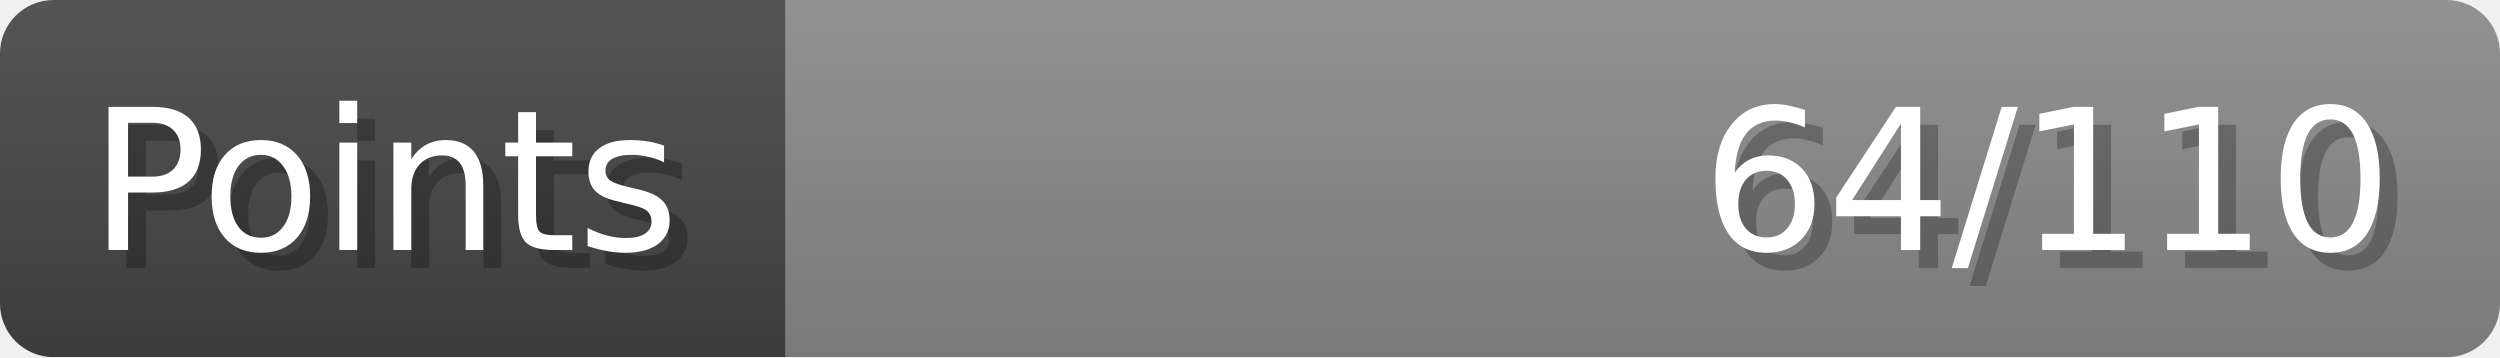
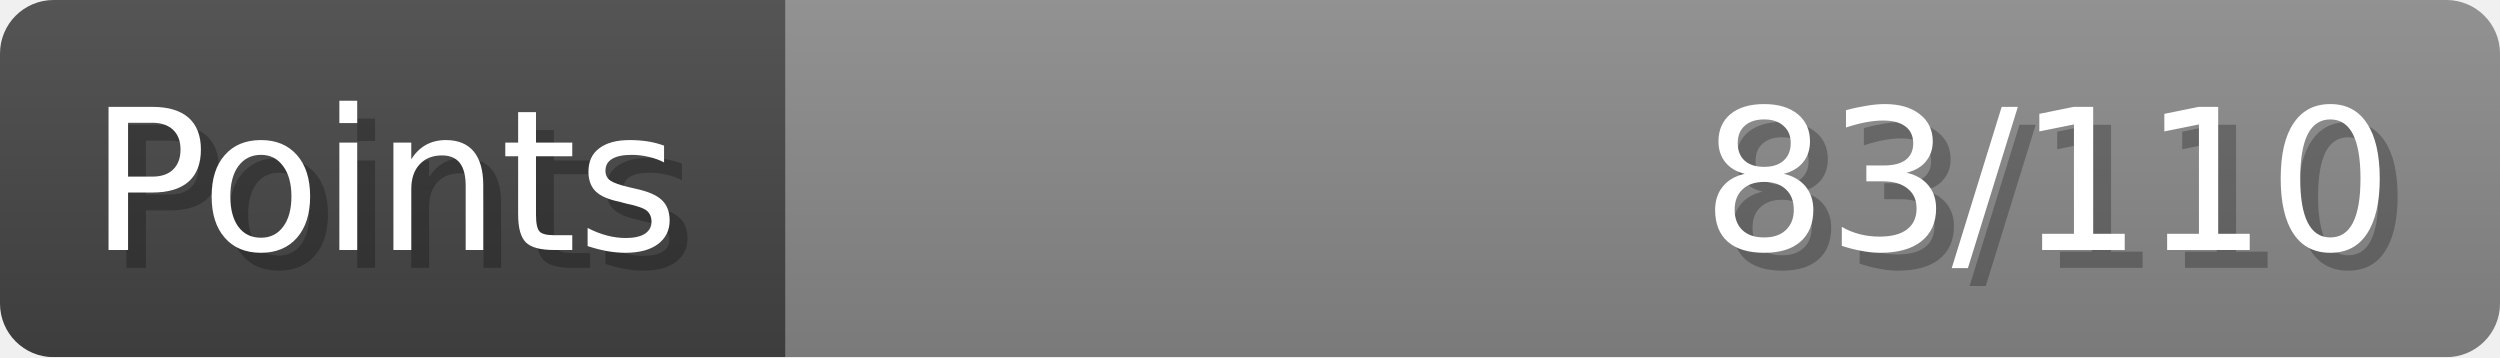
- <svg xmlns="http://www.w3.org/2000/svg" width="140px" height="20px" role="img" aria-label="Points: 64/110">
+ <svg xmlns="http://www.w3.org/2000/svg" width="140px" height="20px" role="img" aria-label="Points: 83/110">
  <linearGradient id="a" x2="0" y2="100%">
    <stop offset="0" stop-opacity=".1" stop-color="#EEE" />
    <stop offset="1" stop-opacity=".1" />
  </linearGradient>
  <mask id="m">
    <rect width="100%" height="100%" rx="3" fill="#FFF" />
  </mask>
  <g mask="url(#m)">
    <rect x="0" y="0" width="44" height="20" fill="#444" />
    <svg x="44" y="0" width="96" height="20">
      <rect width="100%" height="100%" fill="#888888" />
      <rect width="0%" height="100%" fill="#33CC11" transform="">
-         <animate attributeName="width" begin="0.5s" dur="600ms" from="0%" to="58%" repeatCount="1" fill="freeze" calcMode="spline" keyTimes="0; 1" keySplines="0.3, 0.61, 0.355, 1" />
+         <animate attributeName="width" begin="0.5s" dur="600ms" from="0%" to="75%" repeatCount="1" fill="freeze" calcMode="spline" keyTimes="0; 1" keySplines="0.3, 0.61, 0.355, 1" />
      </rect>
    </svg>
    <rect width="140" height="20" fill="url(#a)" />
  </g>
  <g aria-hidden="true" font-size="11" font-family="Verdana, DejaVu Sans, sans-serif" fill="#FFFFFF">
    <text x="6" y="15" fill="#000" opacity="0.25">Points</text>
    <text x="5" y="14">Points</text>
-     <text x="135" y="15" fill="#000" opacity="0.25" text-anchor="end">64/110</text>
-     <text x="134" y="14" text-anchor="end">64/110</text>
+     <text x="135" y="15" fill="#000" opacity="0.25" text-anchor="end">83/110</text>
+     <text x="134" y="14" text-anchor="end">83/110</text>
  </g>
</svg>
